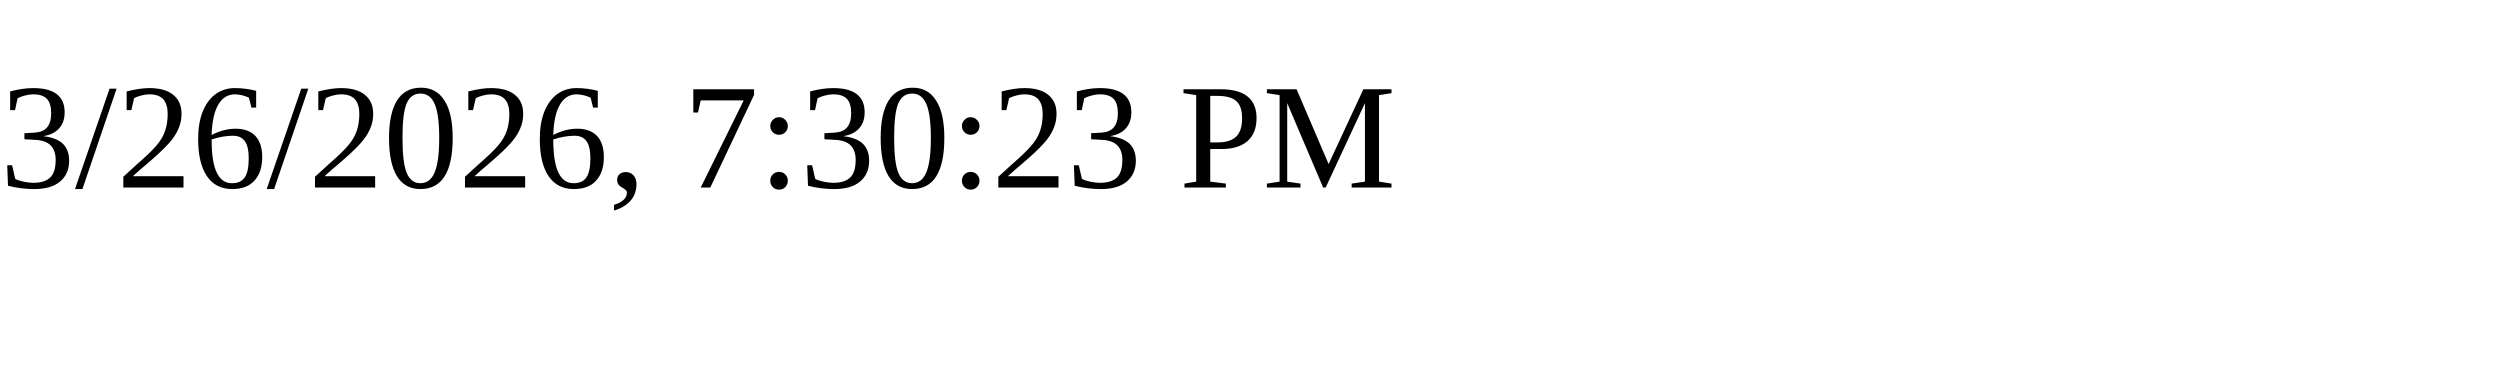
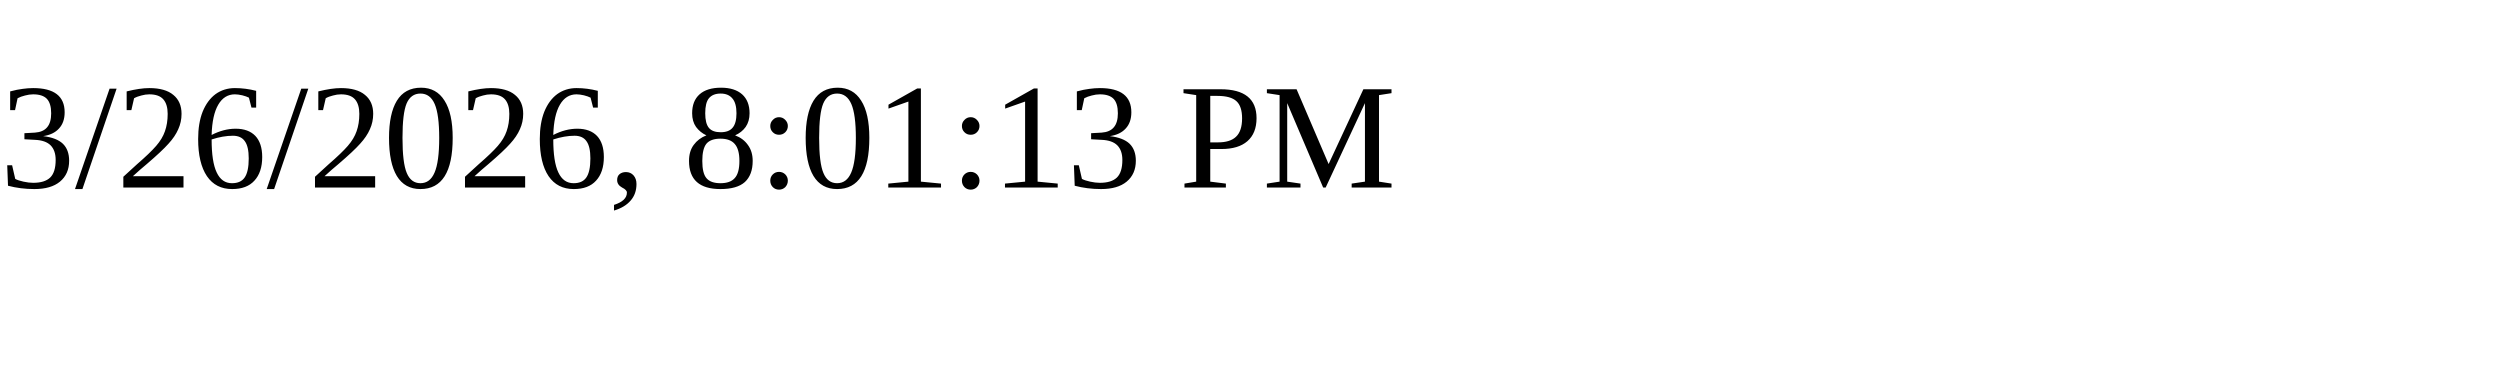
<svg xmlns="http://www.w3.org/2000/svg" height="30" width="200">
-   <text x="0" y="15">3/26/2026, 7:30:23 PM</text>
+   <text x="0" y="15">3/26/2026, 8:01:13 PM</text>
</svg>
